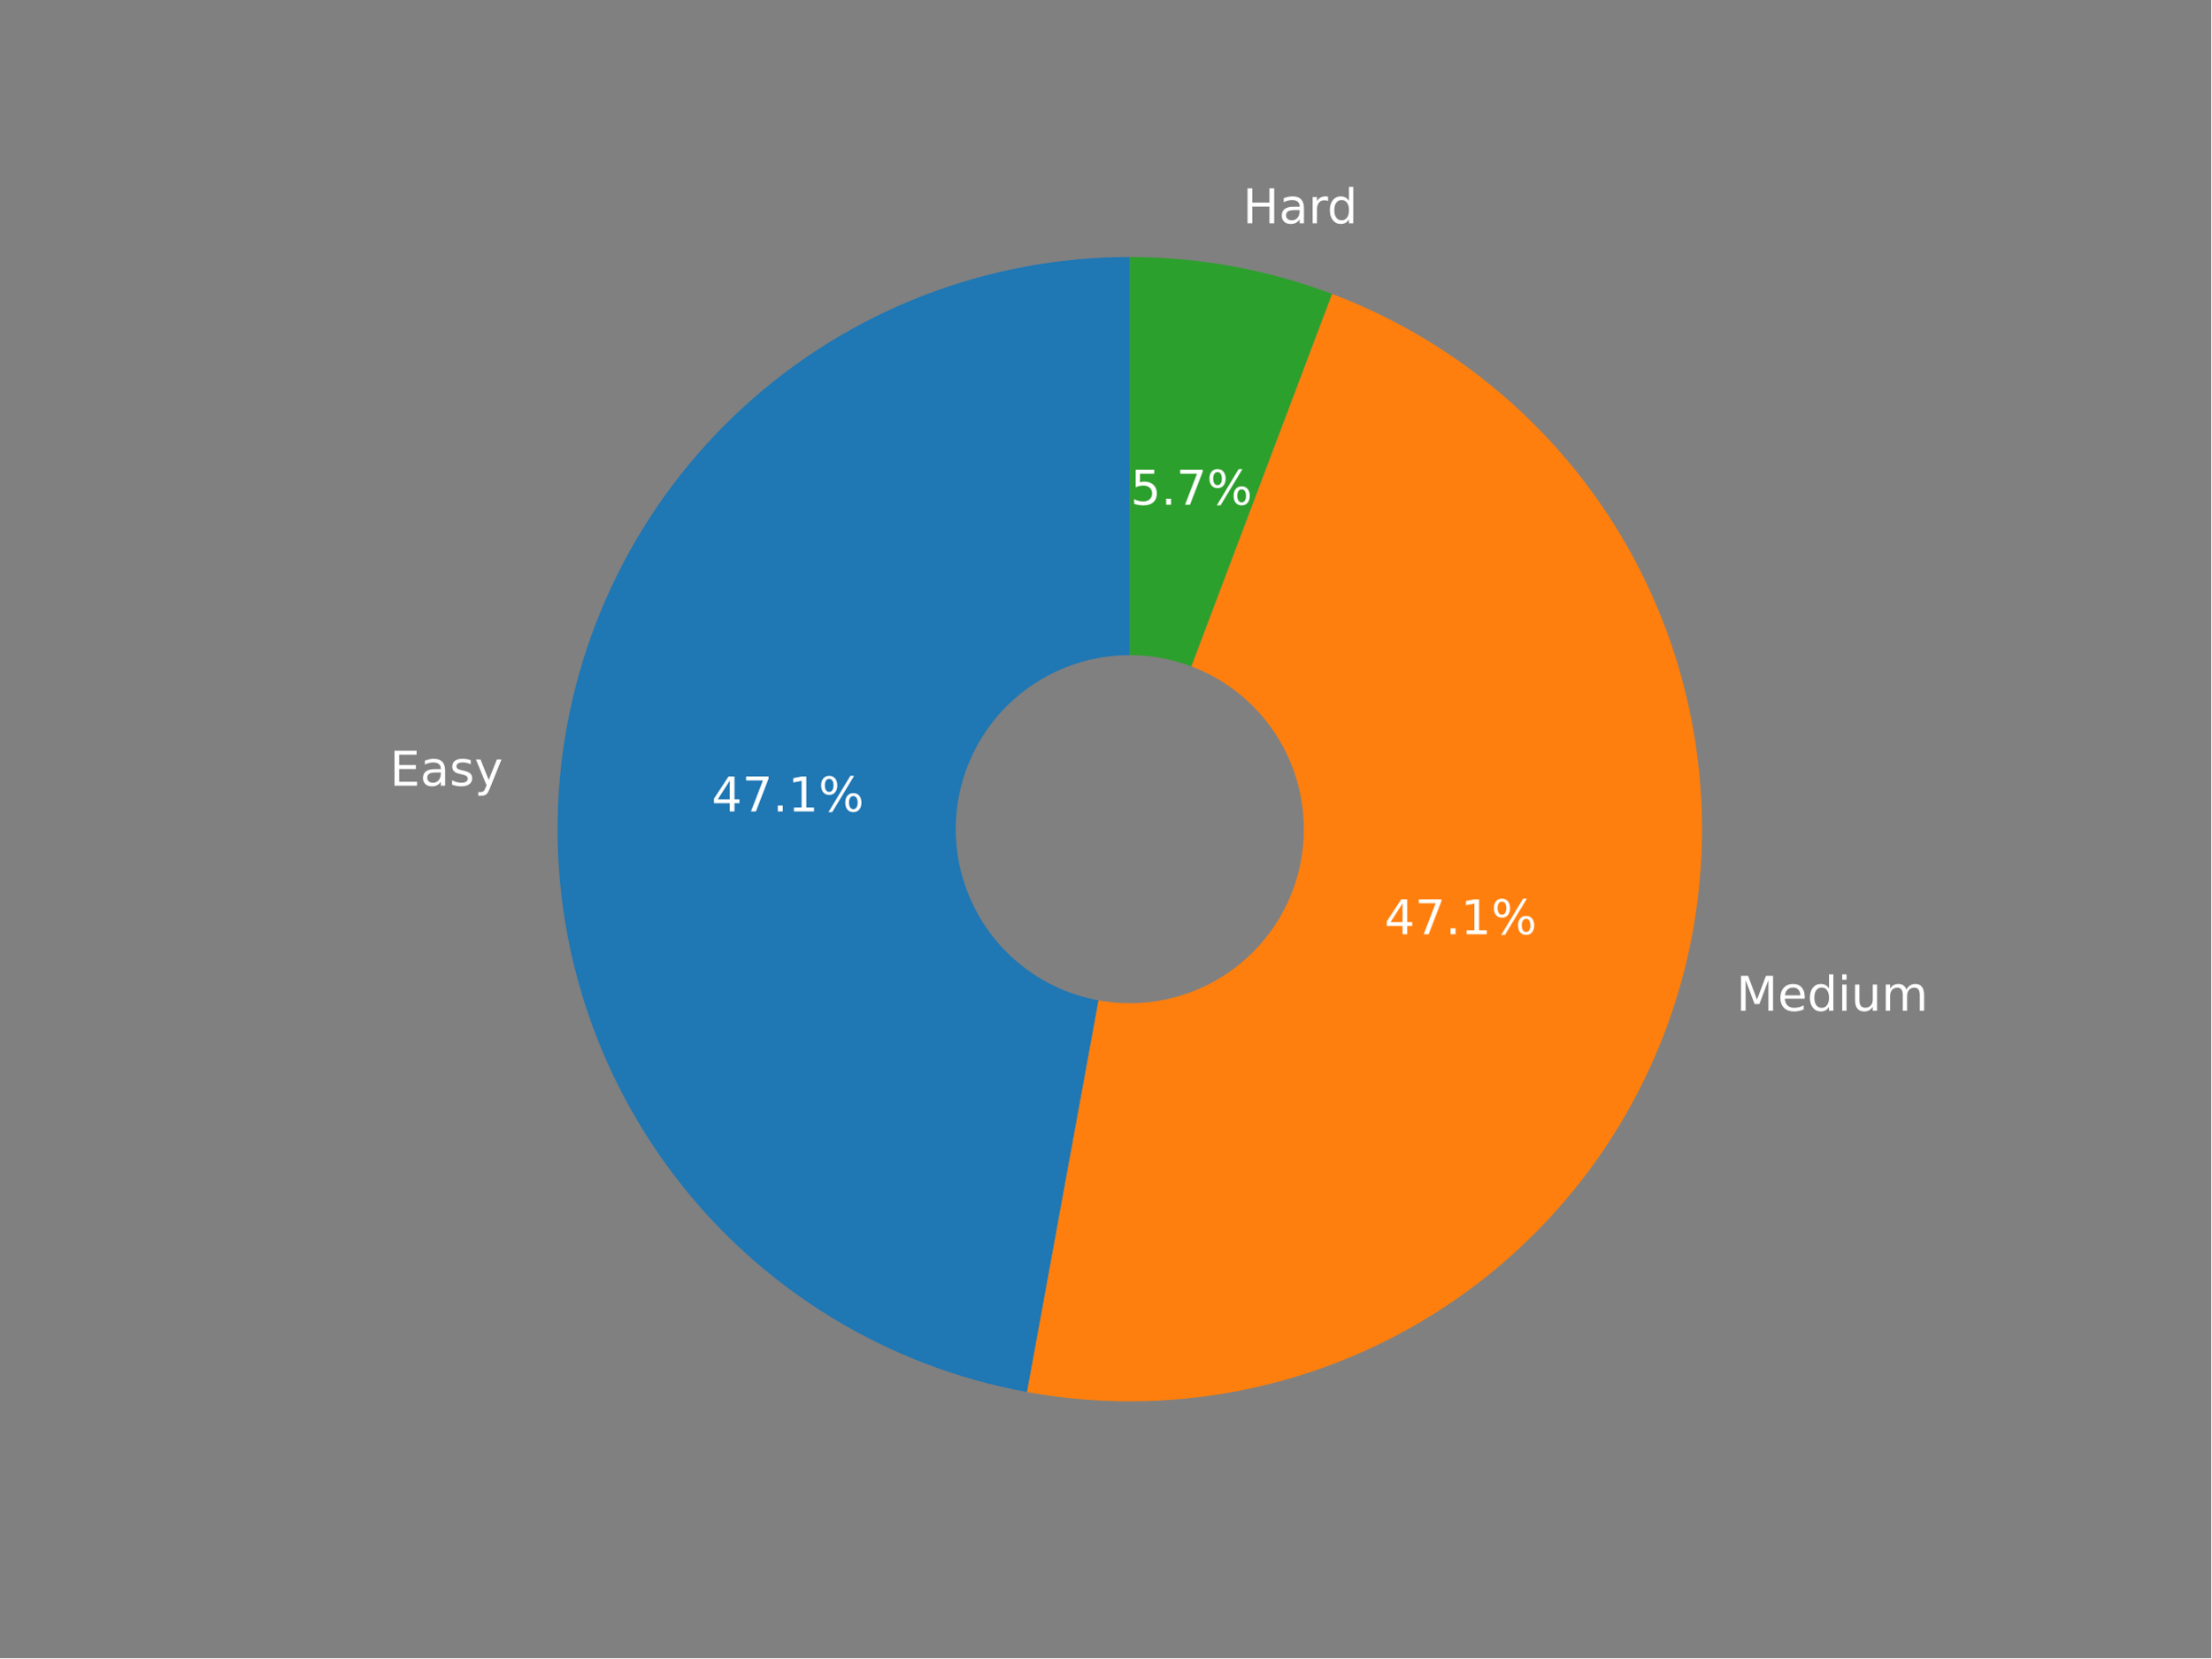
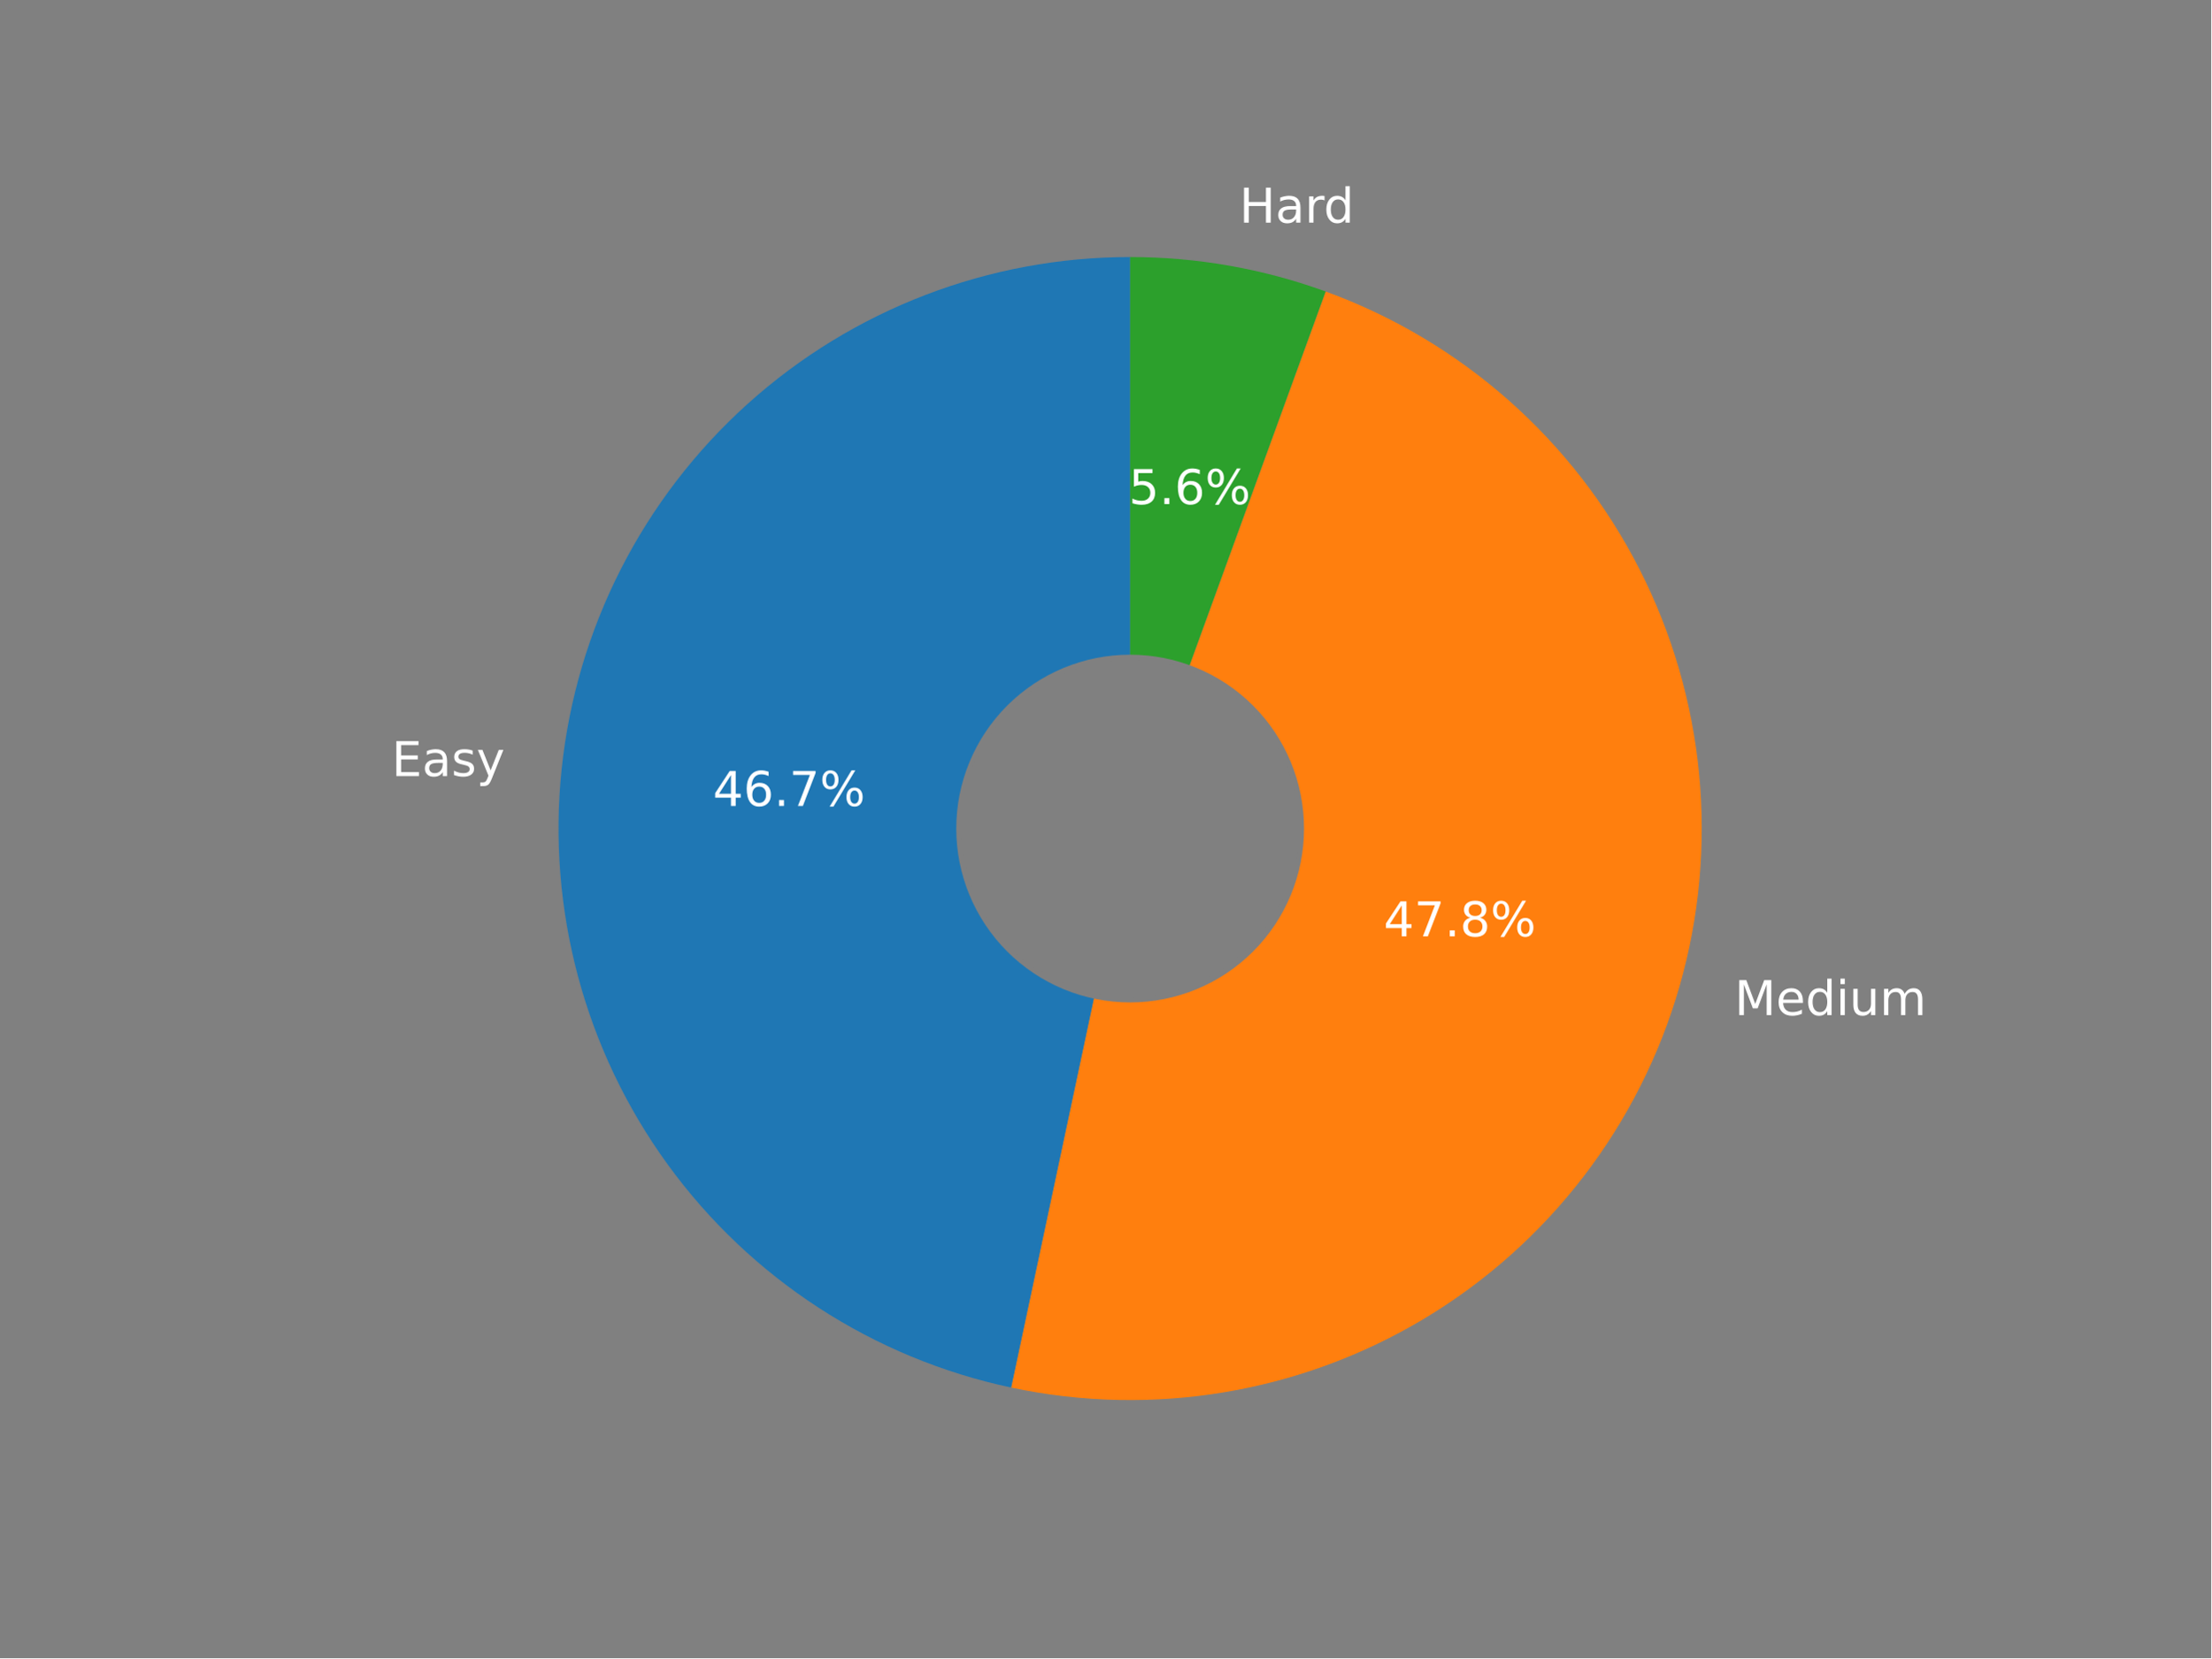
<svg xmlns="http://www.w3.org/2000/svg" xmlns:xlink="http://www.w3.org/1999/xlink" width="460.8pt" height="345.6pt" viewBox="0 0 460.8 345.6" version="1.1">
  <defs>
    <style type="text/css">*{stroke-linejoin: round; stroke-linecap: butt}</style>
  </defs>
  <g id="figure_1">
    <g id="patch_1">
      <path d="M 0 345.6  L 460.8 345.6  L 460.8 0  L 0 0  z " style="fill: #808080" />
    </g>
    <g id="axes_1">
      <g id="patch_2">
-         <path d="M 235.451 53.568  C 205.693 53.568 176.985 64.707 155.015 84.778  C 133.044 104.85 119.363 132.436 116.68 162.074  C 113.997 191.712 122.502 221.306 140.511 244.997  C 158.521 268.688 184.761 284.8 214.036 290.144  L 235.451 172.825  L 235.451 53.568  z " style="fill: #1f77b4" />
+         <path d="M 235.524 53.568  C 206.094 53.568 177.683 64.474 155.813 84.167  C 133.942 103.859 120.126 130.975 117.049 160.243  C 113.973 189.512 121.85 218.908 139.148 242.717  C 156.447 266.527 181.969 283.101 210.756 289.22  L 235.524 172.696  L 235.524 53.568  z " style="fill: #1f77b4" />
      </g>
      <g id="patch_3">
-         <path d="M 214.036 290.144  C 243.311 295.488 273.552 289.685 298.77 273.885  C 323.988 258.085 342.401 233.404 350.362 204.73  C 358.323 176.056 355.27 145.415 341.808 118.876  C 328.346 92.336 305.425 71.773 277.586 61.259  L 235.451 172.825  L 214.036 290.144  z " style="fill: #ff7f0e" />
+         <path d="M 210.756 289.22  C 240.244 295.488 271.039 290.335 296.88 274.808  C 322.72 259.281 341.728 234.51 350.037 205.532  C 358.347 176.553 355.354 145.474 341.668 118.613  C 327.982 91.752 304.597 71.063 276.269 60.752  L 235.524 172.696  L 210.756 289.22  z " style="fill: #ff7f0e" />
      </g>
      <g id="patch_4">
-         <path d="M 277.586 61.259  C 270.867 58.722 263.932 56.796 256.867 55.507  C 249.801 54.217 242.634 53.568 235.451 53.568  L 235.451 172.825  L 277.586 61.259  z " style="fill: #2ca02c" />
+         <path d="M 276.269 60.752  C 269.752 58.38 263.04 56.582 256.211 55.378  C 249.381 54.174 242.459 53.568 235.524 53.568  L 235.524 172.696  L 276.269 60.752  z " style="fill: #2ca02c" />
      </g>
      <g id="patch_5">
-         <path d="M 235.451 208.603  C 244.94 208.603 254.041 204.833 260.75 198.124  C 267.459 191.414 271.229 182.314 271.229 172.825  C 271.229 163.337 267.459 154.236 260.75 147.527  C 254.041 140.818 244.94 137.048 235.451 137.048  C 225.963 137.048 216.862 140.818 210.153 147.527  C 203.444 154.236 199.674 163.337 199.674 172.825  C 199.674 182.314 203.444 191.414 210.153 198.124  C 216.862 204.833 225.963 208.603 235.451 208.603  z " clip-path="url(#p57eeaaf498)" style="fill: #808080; stroke: #808080; stroke-linejoin: miter" />
+         <path d="M 235.524 208.434  C 245.002 208.434 254.093 204.668 260.795 197.967  C 267.497 191.265 271.263 182.174 271.263 172.696  C 271.263 163.218 267.497 154.127 260.795 147.425  C 254.093 140.723 245.002 136.957 235.524 136.957  C 226.047 136.957 216.956 140.723 210.254 147.425  C 203.552 154.127 199.786 163.218 199.786 172.696  C 199.786 182.174 203.552 191.265 210.254 197.967  C 216.956 204.668 226.047 208.434 235.524 208.434  z " clip-path="url(#p2863385bac)" style="fill: #808080; stroke: #808080; stroke-linejoin: miter" />
      </g>
      <g id="matplotlib.axis_1" />
      <g id="matplotlib.axis_2" />
      <g id="text_1">
-         <g style="fill: #ffffff" transform="translate(81.22752 163.7582)scale(0.1 -0.1)">
+         <g style="fill: #ffffff" transform="translate(81.62687 161.7576)scale(0.1 -0.1)">
          <defs>
            <path id="DejaVuSans-45" d="M 628 4666  L 3578 4666  L 3578 4134  L 1259 4134  L 1259 2753  L 3481 2753  L 3481 2222  L 1259 2222  L 1259 531  L 3634 531  L 3634 0  L 628 0  L 628 4666  z " transform="scale(0.015625)" />
            <path id="DejaVuSans-61" d="M 2194 1759  Q 1497 1759 1228 1600  Q 959 1441 959 1056  Q 959 750 1161 570  Q 1363 391 1709 391  Q 2188 391 2477 730  Q 2766 1069 2766 1631  L 2766 1759  L 2194 1759  z M 3341 1997  L 3341 0  L 2766 0  L 2766 531  Q 2569 213 2275 61  Q 1981 -91 1556 -91  Q 1019 -91 701 211  Q 384 513 384 1019  Q 384 1609 779 1909  Q 1175 2209 1959 2209  L 2766 2209  L 2766 2266  Q 2766 2663 2505 2880  Q 2244 3097 1772 3097  Q 1472 3097 1187 3025  Q 903 2953 641 2809  L 641 3341  Q 956 3463 1253 3523  Q 1550 3584 1831 3584  Q 2591 3584 2966 3190  Q 3341 2797 3341 1997  z " transform="scale(0.015625)" />
            <path id="DejaVuSans-73" d="M 2834 3397  L 2834 2853  Q 2591 2978 2328 3040  Q 2066 3103 1784 3103  Q 1356 3103 1142 2972  Q 928 2841 928 2578  Q 928 2378 1081 2264  Q 1234 2150 1697 2047  L 1894 2003  Q 2506 1872 2764 1633  Q 3022 1394 3022 966  Q 3022 478 2636 193  Q 2250 -91 1575 -91  Q 1294 -91 989 -36  Q 684 19 347 128  L 347 722  Q 666 556 975 473  Q 1284 391 1588 391  Q 1994 391 2212 530  Q 2431 669 2431 922  Q 2431 1156 2273 1281  Q 2116 1406 1581 1522  L 1381 1569  Q 847 1681 609 1914  Q 372 2147 372 2553  Q 372 3047 722 3315  Q 1072 3584 1716 3584  Q 2034 3584 2315 3537  Q 2597 3491 2834 3397  z " transform="scale(0.015625)" />
            <path id="DejaVuSans-79" d="M 2059 -325  Q 1816 -950 1584 -1140  Q 1353 -1331 966 -1331  L 506 -1331  L 506 -850  L 844 -850  Q 1081 -850 1212 -737  Q 1344 -625 1503 -206  L 1606 56  L 191 3500  L 800 3500  L 1894 763  L 2988 3500  L 3597 3500  L 2059 -325  z " transform="scale(0.015625)" />
          </defs>
          <use xlink:href="#DejaVuSans-45" />
          <use xlink:href="#DejaVuSans-61" x="63.184" />
          <use xlink:href="#DejaVuSans-73" x="124.463" />
          <use xlink:href="#DejaVuSans-79" x="176.562" />
        </g>
      </g>
      <g id="text_2">
-         <g style="fill: #ffffff" transform="translate(148.3048 169.1339)scale(0.1 -0.1)">
+         <g style="fill: #ffffff" transform="translate(148.5558 167.9837)scale(0.1 -0.1)">
          <defs>
            <path id="DejaVuSans-34" d="M 2419 4116  L 825 1625  L 2419 1625  L 2419 4116  z M 2253 4666  L 3047 4666  L 3047 1625  L 3713 1625  L 3713 1100  L 3047 1100  L 3047 0  L 2419 0  L 2419 1100  L 313 1100  L 313 1709  L 2253 4666  z " transform="scale(0.015625)" />
+             <path id="DejaVuSans-36" d="M 2113 2584  Q 1688 2584 1439 2293  Q 1191 2003 1191 1497  Q 1191 994 1439 701  Q 1688 409 2113 409  Q 2538 409 2786 701  Q 3034 994 3034 1497  Q 3034 2003 2786 2293  Q 2538 2584 2113 2584  z M 3366 4563  L 3366 3988  Q 3128 4100 2886 4159  Q 2644 4219 2406 4219  Q 1781 4219 1451 3797  Q 1122 3375 1075 2522  Q 1259 2794 1537 2939  Q 1816 3084 2150 3084  Q 2853 3084 3261 2657  Q 3669 2231 3669 1497  Q 3669 778 3244 343  Q 2819 -91 2113 -91  Q 1303 -91 875 529  Q 447 1150 447 2328  Q 447 3434 972 4092  Q 1497 4750 2381 4750  Q 2619 4750 2861 4703  Q 3103 4656 3366 4563  z " transform="scale(0.015625)" />
+             <path id="DejaVuSans-2e" d="M 684 794  L 1344 794  L 1344 0  L 684 0  L 684 794  z " transform="scale(0.015625)" />
            <path id="DejaVuSans-37" d="M 525 4666  L 3525 4666  L 3525 4397  L 1831 0  L 1172 0  L 2766 4134  L 525 4134  L 525 4666  z " transform="scale(0.015625)" />
-             <path id="DejaVuSans-2e" d="M 684 794  L 1344 794  L 1344 0  L 684 0  L 684 794  z " transform="scale(0.015625)" />
-             <path id="DejaVuSans-31" d="M 794 531  L 1825 531  L 1825 4091  L 703 3866  L 703 4441  L 1819 4666  L 2450 4666  L 2450 531  L 3481 531  L 3481 0  L 794 0  L 794 531  z " transform="scale(0.015625)" />
            <path id="DejaVuSans-25" d="M 4653 2053  Q 4381 2053 4226 1822  Q 4072 1591 4072 1178  Q 4072 772 4226 539  Q 4381 306 4653 306  Q 4919 306 5073 539  Q 5228 772 5228 1178  Q 5228 1588 5073 1820  Q 4919 2053 4653 2053  z M 4653 2450  Q 5147 2450 5437 2106  Q 5728 1763 5728 1178  Q 5728 594 5436 251  Q 5144 -91 4653 -91  Q 4153 -91 3862 251  Q 3572 594 3572 1178  Q 3572 1766 3864 2108  Q 4156 2450 4653 2450  z M 1428 4353  Q 1159 4353 1004 4120  Q 850 3888 850 3481  Q 850 3069 1003 2837  Q 1156 2606 1428 2606  Q 1700 2606 1854 2837  Q 2009 3069 2009 3481  Q 2009 3884 1853 4118  Q 1697 4353 1428 4353  z M 4250 4750  L 4750 4750  L 1831 -91  L 1331 -91  L 4250 4750  z M 1428 4750  Q 1922 4750 2215 4408  Q 2509 4066 2509 3481  Q 2509 2891 2217 2550  Q 1925 2209 1428 2209  Q 931 2209 642 2551  Q 353 2894 353 3481  Q 353 4063 643 4406  Q 934 4750 1428 4750  z " transform="scale(0.015625)" />
          </defs>
          <use xlink:href="#DejaVuSans-34" />
-           <use xlink:href="#DejaVuSans-37" x="63.623" />
+           <use xlink:href="#DejaVuSans-36" x="63.623" />
          <use xlink:href="#DejaVuSans-2e" x="127.246" />
-           <use xlink:href="#DejaVuSans-31" x="159.033" />
+           <use xlink:href="#DejaVuSans-37" x="159.033" />
          <use xlink:href="#DejaVuSans-25" x="222.656" />
        </g>
      </g>
      <g id="text_3">
-         <g style="fill: #ffffff" transform="translate(361.8529 210.6799)scale(0.1 -0.1)">
+         <g style="fill: #ffffff" transform="translate(361.4887 211.5747)scale(0.1 -0.1)">
          <defs>
            <path id="DejaVuSans-4d" d="M 628 4666  L 1569 4666  L 2759 1491  L 3956 4666  L 4897 4666  L 4897 0  L 4281 0  L 4281 4097  L 3078 897  L 2444 897  L 1241 4097  L 1241 0  L 628 0  L 628 4666  z " transform="scale(0.015625)" />
            <path id="DejaVuSans-65" d="M 3597 1894  L 3597 1613  L 953 1613  Q 991 1019 1311 708  Q 1631 397 2203 397  Q 2534 397 2845 478  Q 3156 559 3463 722  L 3463 178  Q 3153 47 2828 -22  Q 2503 -91 2169 -91  Q 1331 -91 842 396  Q 353 884 353 1716  Q 353 2575 817 3079  Q 1281 3584 2069 3584  Q 2775 3584 3186 3129  Q 3597 2675 3597 1894  z M 3022 2063  Q 3016 2534 2758 2815  Q 2500 3097 2075 3097  Q 1594 3097 1305 2825  Q 1016 2553 972 2059  L 3022 2063  z " transform="scale(0.015625)" />
            <path id="DejaVuSans-64" d="M 2906 2969  L 2906 4863  L 3481 4863  L 3481 0  L 2906 0  L 2906 525  Q 2725 213 2448 61  Q 2172 -91 1784 -91  Q 1150 -91 751 415  Q 353 922 353 1747  Q 353 2572 751 3078  Q 1150 3584 1784 3584  Q 2172 3584 2448 3432  Q 2725 3281 2906 2969  z M 947 1747  Q 947 1113 1208 752  Q 1469 391 1925 391  Q 2381 391 2643 752  Q 2906 1113 2906 1747  Q 2906 2381 2643 2742  Q 2381 3103 1925 3103  Q 1469 3103 1208 2742  Q 947 2381 947 1747  z " transform="scale(0.015625)" />
            <path id="DejaVuSans-69" d="M 603 3500  L 1178 3500  L 1178 0  L 603 0  L 603 3500  z M 603 4863  L 1178 4863  L 1178 4134  L 603 4134  L 603 4863  z " transform="scale(0.015625)" />
            <path id="DejaVuSans-75" d="M 544 1381  L 544 3500  L 1119 3500  L 1119 1403  Q 1119 906 1312 657  Q 1506 409 1894 409  Q 2359 409 2629 706  Q 2900 1003 2900 1516  L 2900 3500  L 3475 3500  L 3475 0  L 2900 0  L 2900 538  Q 2691 219 2414 64  Q 2138 -91 1772 -91  Q 1169 -91 856 284  Q 544 659 544 1381  z M 1991 3584  L 1991 3584  z " transform="scale(0.015625)" />
            <path id="DejaVuSans-6d" d="M 3328 2828  Q 3544 3216 3844 3400  Q 4144 3584 4550 3584  Q 5097 3584 5394 3201  Q 5691 2819 5691 2113  L 5691 0  L 5113 0  L 5113 2094  Q 5113 2597 4934 2840  Q 4756 3084 4391 3084  Q 3944 3084 3684 2787  Q 3425 2491 3425 1978  L 3425 0  L 2847 0  L 2847 2094  Q 2847 2600 2669 2842  Q 2491 3084 2119 3084  Q 1678 3084 1418 2786  Q 1159 2488 1159 1978  L 1159 0  L 581 0  L 581 3500  L 1159 3500  L 1159 2956  Q 1356 3278 1631 3431  Q 1906 3584 2284 3584  Q 2666 3584 2933 3390  Q 3200 3197 3328 2828  z " transform="scale(0.015625)" />
          </defs>
          <use xlink:href="#DejaVuSans-4d" />
          <use xlink:href="#DejaVuSans-65" x="86.279" />
          <use xlink:href="#DejaVuSans-64" x="147.803" />
          <use xlink:href="#DejaVuSans-69" x="211.279" />
          <use xlink:href="#DejaVuSans-75" x="239.062" />
          <use xlink:href="#DejaVuSans-6d" x="302.441" />
        </g>
      </g>
      <g id="text_4">
-         <g style="fill: #ffffff" transform="translate(288.5141 194.7276)scale(0.1 -0.1)">
+         <g style="fill: #ffffff" transform="translate(288.3486 195.1567)scale(0.1 -0.1)">
+           <defs>
+             <path id="DejaVuSans-38" d="M 2034 2216  Q 1584 2216 1326 1975  Q 1069 1734 1069 1313  Q 1069 891 1326 650  Q 1584 409 2034 409  Q 2484 409 2743 651  Q 3003 894 3003 1313  Q 3003 1734 2745 1975  Q 2488 2216 2034 2216  z M 1403 2484  Q 997 2584 770 2862  Q 544 3141 544 3541  Q 544 4100 942 4425  Q 1341 4750 2034 4750  Q 2731 4750 3128 4425  Q 3525 4100 3525 3541  Q 3525 3141 3298 2862  Q 3072 2584 2669 2484  Q 3125 2378 3379 2068  Q 3634 1759 3634 1313  Q 3634 634 3220 271  Q 2806 -91 2034 -91  Q 1263 -91 848 271  Q 434 634 434 1313  Q 434 1759 690 2068  Q 947 2378 1403 2484  z M 1172 3481  Q 1172 3119 1398 2916  Q 1625 2713 2034 2713  Q 2441 2713 2670 2916  Q 2900 3119 2900 3481  Q 2900 3844 2670 4047  Q 2441 4250 2034 4250  Q 1625 4250 1398 4047  Q 1172 3844 1172 3481  z " transform="scale(0.015625)" />
+           </defs>
          <use xlink:href="#DejaVuSans-34" />
          <use xlink:href="#DejaVuSans-37" x="63.623" />
          <use xlink:href="#DejaVuSans-2e" x="127.246" />
-           <use xlink:href="#DejaVuSans-31" x="159.033" />
+           <use xlink:href="#DejaVuSans-38" x="159.033" />
          <use xlink:href="#DejaVuSans-25" x="222.656" />
        </g>
      </g>
      <g id="text_5">
-         <g style="fill: #ffffff" transform="translate(259.0082 46.53404)scale(0.1 -0.1)">
+         <g style="fill: #ffffff" transform="translate(258.2794 46.4054)scale(0.1 -0.1)">
          <defs>
            <path id="DejaVuSans-48" d="M 628 4666  L 1259 4666  L 1259 2753  L 3553 2753  L 3553 4666  L 4184 4666  L 4184 0  L 3553 0  L 3553 2222  L 1259 2222  L 1259 0  L 628 0  L 628 4666  z " transform="scale(0.015625)" />
            <path id="DejaVuSans-72" d="M 2631 2963  Q 2534 3019 2420 3045  Q 2306 3072 2169 3072  Q 1681 3072 1420 2755  Q 1159 2438 1159 1844  L 1159 0  L 581 0  L 581 3500  L 1159 3500  L 1159 2956  Q 1341 3275 1631 3429  Q 1922 3584 2338 3584  Q 2397 3584 2469 3576  Q 2541 3569 2628 3553  L 2631 2963  z " transform="scale(0.015625)" />
          </defs>
          <use xlink:href="#DejaVuSans-48" />
          <use xlink:href="#DejaVuSans-61" x="75.195" />
          <use xlink:href="#DejaVuSans-72" x="136.475" />
          <use xlink:href="#DejaVuSans-64" x="175.838" />
        </g>
      </g>
      <g id="text_6">
-         <g style="fill: #ffffff" transform="translate(235.5982 105.1934)scale(0.1 -0.1)">
+         <g style="fill: #ffffff" transform="translate(235.2339 105.0643)scale(0.1 -0.1)">
          <defs>
            <path id="DejaVuSans-35" d="M 691 4666  L 3169 4666  L 3169 4134  L 1269 4134  L 1269 2991  Q 1406 3038 1543 3061  Q 1681 3084 1819 3084  Q 2600 3084 3056 2656  Q 3513 2228 3513 1497  Q 3513 744 3044 326  Q 2575 -91 1722 -91  Q 1428 -91 1123 -41  Q 819 9 494 109  L 494 744  Q 775 591 1075 516  Q 1375 441 1709 441  Q 2250 441 2565 725  Q 2881 1009 2881 1497  Q 2881 1984 2565 2268  Q 2250 2553 1709 2553  Q 1456 2553 1204 2497  Q 953 2441 691 2322  L 691 4666  z " transform="scale(0.015625)" />
          </defs>
          <use xlink:href="#DejaVuSans-35" />
          <use xlink:href="#DejaVuSans-2e" x="63.623" />
-           <use xlink:href="#DejaVuSans-37" x="95.41" />
+           <use xlink:href="#DejaVuSans-36" x="95.41" />
          <use xlink:href="#DejaVuSans-25" x="159.033" />
        </g>
      </g>
    </g>
  </g>
  <defs>
-     <clipPath id="p57eeaaf498">
+     <clipPath id="p2863385bac">
      <rect x="57.6" y="41.472" width="357.12" height="266.112" />
    </clipPath>
  </defs>
</svg>
